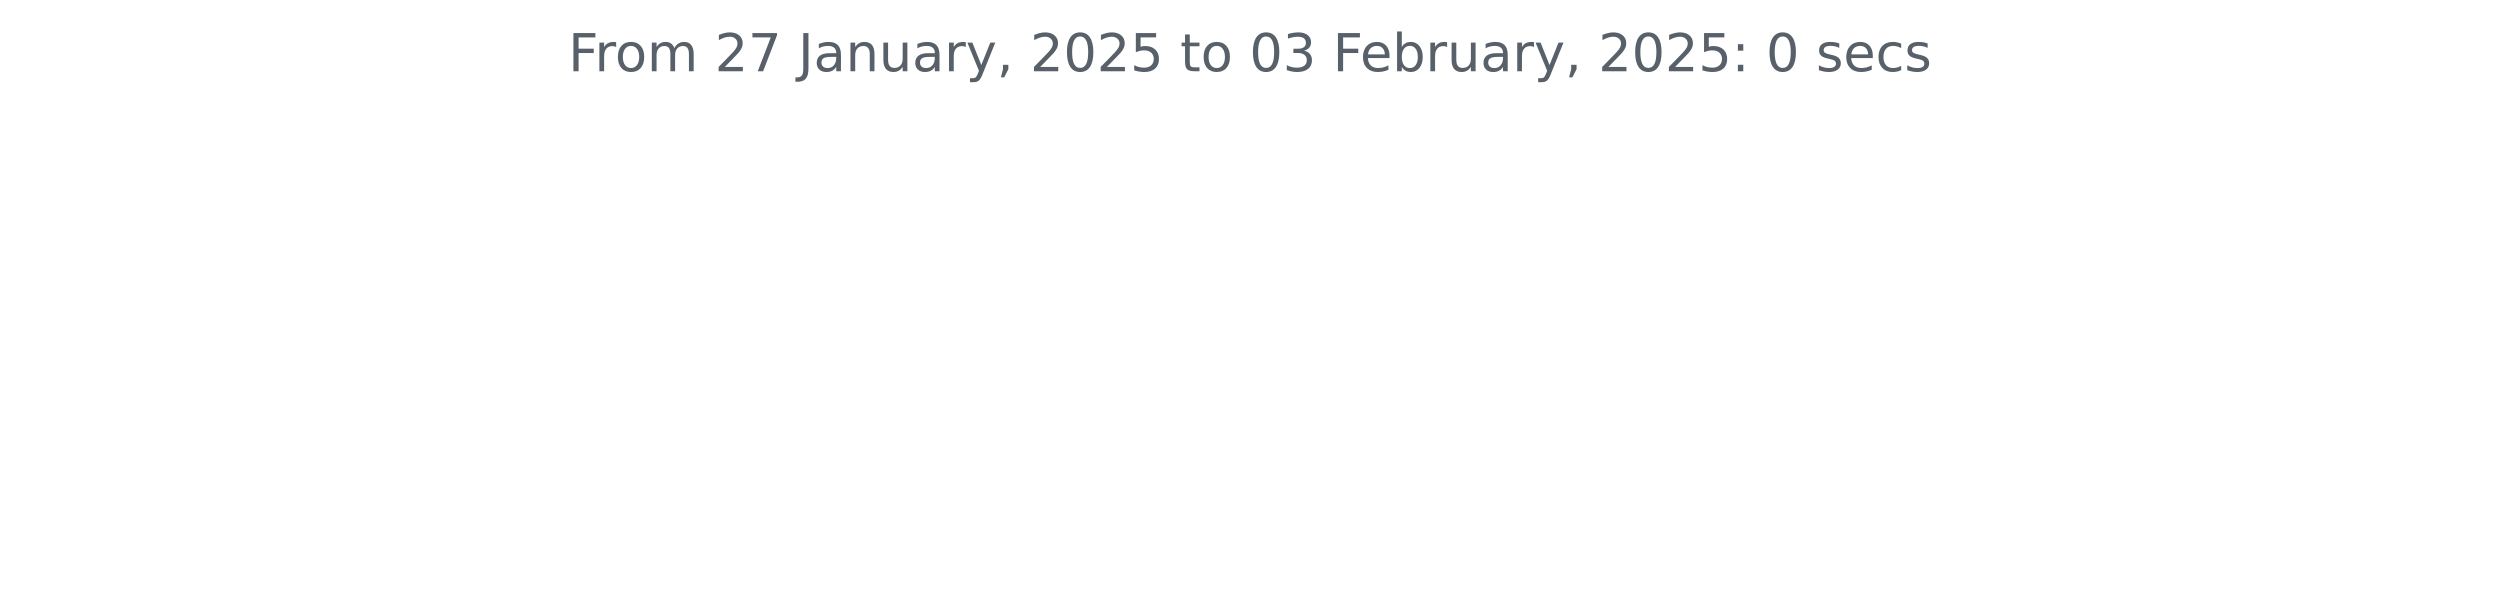
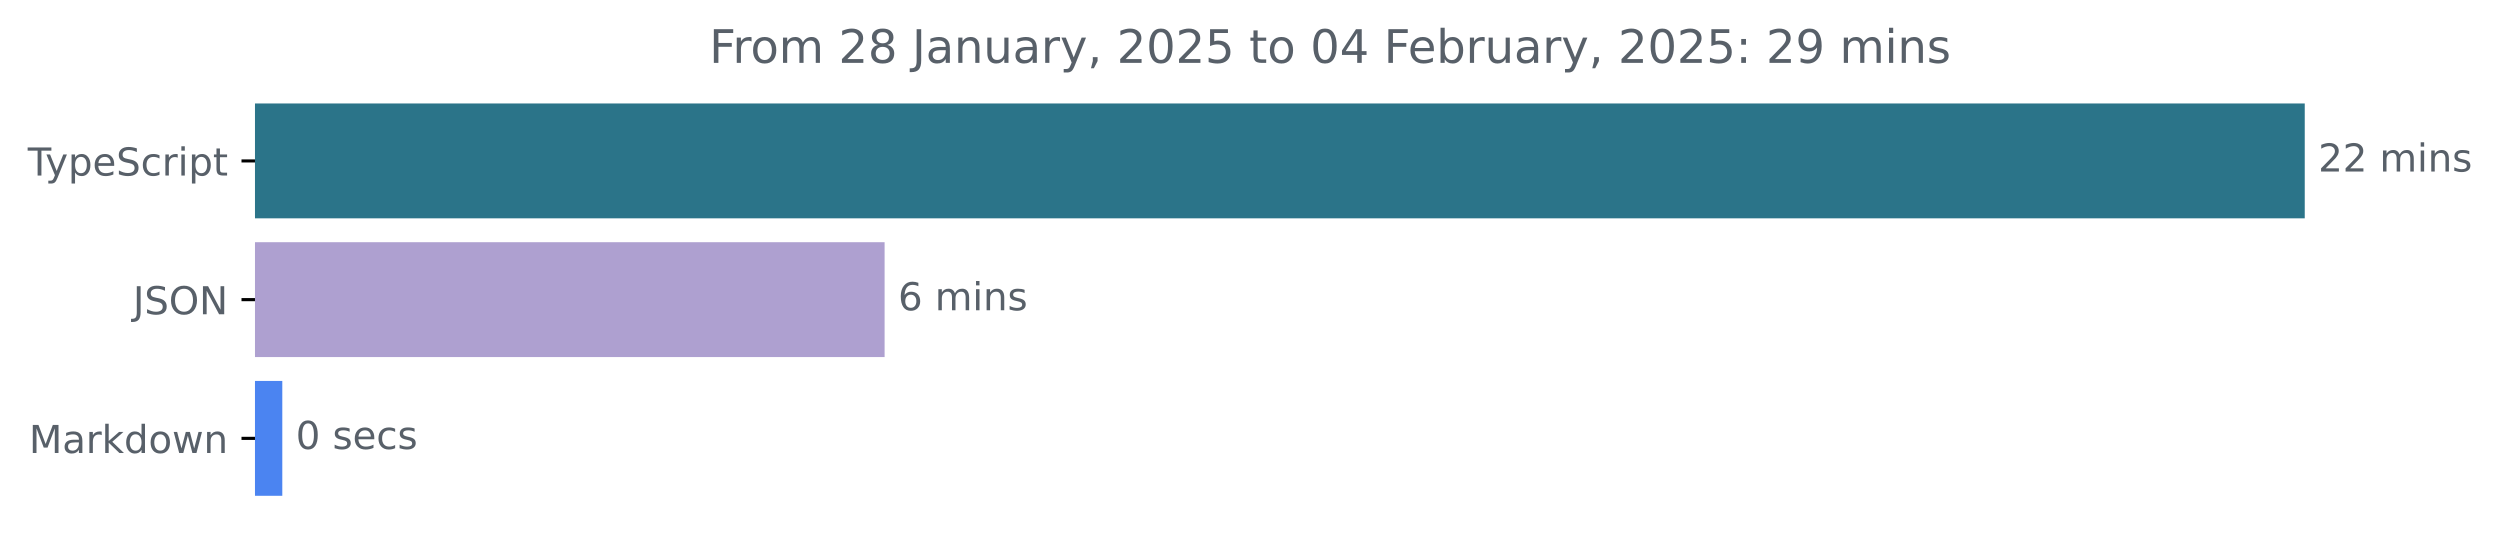
- <svg xmlns="http://www.w3.org/2000/svg" xmlns:xlink="http://www.w3.org/1999/xlink" width="572.4pt" height="140.398pt" viewBox="0 0 572.4 140.398" version="1.1">
+ <svg xmlns="http://www.w3.org/2000/svg" xmlns:xlink="http://www.w3.org/1999/xlink" width="648.768pt" height="140.398pt" viewBox="0 0 648.768 140.398" version="1.1">
  <defs>
    <style type="text/css">*{stroke-linejoin: round; stroke-linecap: butt}</style>
  </defs>
  <g id="figure_1">
    <g id="patch_1">
-       <path d="M 0 140.398  L 572.4 140.398  L 572.4 0  L 0 0  L 0 140.398  z " style="fill: none" />
+       <path d="M -0 140.398  L 648.768 140.398  L 648.768 0  L -0 0  L -0 140.398  z " style="fill: none" />
    </g>
    <g id="axes_1">
+       <g id="patch_2">
+         <path d="M 66.17 27.358  L 597.599 27.358  L 597.599 56.158  L 66.17 56.158  z " clip-path="url(#p9f3ec9fcc3)" style="fill: #2b7489; stroke: #2b7489; stroke-linejoin: miter" />
+       </g>
+       <g id="patch_3">
+         <path d="M 66.17 63.358  L 229.061 63.358  L 229.061 92.158  L 66.17 92.158  z " clip-path="url(#p9f3ec9fcc3)" style="fill: #aea0d0; stroke: #aea0d0; stroke-linejoin: miter" />
+       </g>
+       <g id="patch_4">
+         <path d="M 66.17 99.358  L 72.759 99.358  L 72.759 128.158  L 66.17 128.158  z " clip-path="url(#p9f3ec9fcc3)" style="fill: #4b84f1; stroke: #4b84f1; stroke-linejoin: miter" />
+       </g>
      <g id="matplotlib.axis_1" />
-       <g id="matplotlib.axis_2" />
-       <g id="text_1">
-         <g style="fill: #586069" transform="translate(130.1147 16.31812) scale(0.12 -0.12)">
+       <g id="matplotlib.axis_2">
+         <g id="ytick_1">
+           <g id="line2d_1">
+             <defs>
+               <path id="m134bf08f3e" d="M 0 0  L -3.5 0  " style="stroke: #000000; stroke-width: 0.8" />
+             </defs>
+             <g>
+               <use xlink:href="#m134bf08f3e" x="66.17" y="41.758" style="stroke: #000000; stroke-width: 0.8" />
+             </g>
+           </g>
+           <g id="text_1">
+             <g style="fill: #586069" transform="translate(7.2 45.55734) scale(0.1 -0.1)">
+               <defs>
+                 <path id="DejaVuSans-54" d="M -19 4666  L 3928 4666  L 3928 4134  L 2272 4134  L 2272 0  L 1638 0  L 1638 4134  L -19 4134  L -19 4666  z " transform="scale(0.015625)" />
+                 <path id="DejaVuSans-79" d="M 2059 -325  Q 1816 -950 1584 -1140  Q 1353 -1331 966 -1331  L 506 -1331  L 506 -850  L 844 -850  Q 1081 -850 1212 -737  Q 1344 -625 1503 -206  L 1606 56  L 191 3500  L 800 3500  L 1894 763  L 2988 3500  L 3597 3500  L 2059 -325  z " transform="scale(0.015625)" />
+                 <path id="DejaVuSans-70" d="M 1159 525  L 1159 -1331  L 581 -1331  L 581 3500  L 1159 3500  L 1159 2969  Q 1341 3281 1617 3432  Q 1894 3584 2278 3584  Q 2916 3584 3314 3078  Q 3713 2572 3713 1747  Q 3713 922 3314 415  Q 2916 -91 2278 -91  Q 1894 -91 1617 61  Q 1341 213 1159 525  z M 3116 1747  Q 3116 2381 2855 2742  Q 2594 3103 2138 3103  Q 1681 3103 1420 2742  Q 1159 2381 1159 1747  Q 1159 1113 1420 752  Q 1681 391 2138 391  Q 2594 391 2855 752  Q 3116 1113 3116 1747  z " transform="scale(0.015625)" />
+                 <path id="DejaVuSans-65" d="M 3597 1894  L 3597 1613  L 953 1613  Q 991 1019 1311 708  Q 1631 397 2203 397  Q 2534 397 2845 478  Q 3156 559 3463 722  L 3463 178  Q 3153 47 2828 -22  Q 2503 -91 2169 -91  Q 1331 -91 842 396  Q 353 884 353 1716  Q 353 2575 817 3079  Q 1281 3584 2069 3584  Q 2775 3584 3186 3129  Q 3597 2675 3597 1894  z M 3022 2063  Q 3016 2534 2758 2815  Q 2500 3097 2075 3097  Q 1594 3097 1305 2825  Q 1016 2553 972 2059  L 3022 2063  z " transform="scale(0.015625)" />
+                 <path id="DejaVuSans-53" d="M 3425 4513  L 3425 3897  Q 3066 4069 2747 4153  Q 2428 4238 2131 4238  Q 1616 4238 1336 4038  Q 1056 3838 1056 3469  Q 1056 3159 1242 3001  Q 1428 2844 1947 2747  L 2328 2669  Q 3034 2534 3370 2195  Q 3706 1856 3706 1288  Q 3706 609 3251 259  Q 2797 -91 1919 -91  Q 1588 -91 1214 -16  Q 841 59 441 206  L 441 856  Q 825 641 1194 531  Q 1563 422 1919 422  Q 2459 422 2753 634  Q 3047 847 3047 1241  Q 3047 1584 2836 1778  Q 2625 1972 2144 2069  L 1759 2144  Q 1053 2284 737 2584  Q 422 2884 422 3419  Q 422 4038 858 4394  Q 1294 4750 2059 4750  Q 2388 4750 2728 4690  Q 3069 4631 3425 4513  z " transform="scale(0.015625)" />
+                 <path id="DejaVuSans-63" d="M 3122 3366  L 3122 2828  Q 2878 2963 2633 3030  Q 2388 3097 2138 3097  Q 1578 3097 1268 2742  Q 959 2388 959 1747  Q 959 1106 1268 751  Q 1578 397 2138 397  Q 2388 397 2633 464  Q 2878 531 3122 666  L 3122 134  Q 2881 22 2623 -34  Q 2366 -91 2075 -91  Q 1284 -91 818 406  Q 353 903 353 1747  Q 353 2603 823 3093  Q 1294 3584 2113 3584  Q 2378 3584 2631 3529  Q 2884 3475 3122 3366  z " transform="scale(0.015625)" />
+                 <path id="DejaVuSans-72" d="M 2631 2963  Q 2534 3019 2420 3045  Q 2306 3072 2169 3072  Q 1681 3072 1420 2755  Q 1159 2438 1159 1844  L 1159 0  L 581 0  L 581 3500  L 1159 3500  L 1159 2956  Q 1341 3275 1631 3429  Q 1922 3584 2338 3584  Q 2397 3584 2469 3576  Q 2541 3569 2628 3553  L 2631 2963  z " transform="scale(0.015625)" />
+                 <path id="DejaVuSans-69" d="M 603 3500  L 1178 3500  L 1178 0  L 603 0  L 603 3500  z M 603 4863  L 1178 4863  L 1178 4134  L 603 4134  L 603 4863  z " transform="scale(0.015625)" />
+                 <path id="DejaVuSans-74" d="M 1172 4494  L 1172 3500  L 2356 3500  L 2356 3053  L 1172 3053  L 1172 1153  Q 1172 725 1289 603  Q 1406 481 1766 481  L 2356 481  L 2356 0  L 1766 0  Q 1100 0 847 248  Q 594 497 594 1153  L 594 3053  L 172 3053  L 172 3500  L 594 3500  L 594 4494  L 1172 4494  z " transform="scale(0.015625)" />
+               </defs>
+               <use xlink:href="#DejaVuSans-54" />
+               <use xlink:href="#DejaVuSans-79" x="45.459" />
+               <use xlink:href="#DejaVuSans-70" x="104.639" />
+               <use xlink:href="#DejaVuSans-65" x="168.115" />
+               <use xlink:href="#DejaVuSans-53" x="229.639" />
+               <use xlink:href="#DejaVuSans-63" x="293.115" />
+               <use xlink:href="#DejaVuSans-72" x="348.096" />
+               <use xlink:href="#DejaVuSans-69" x="389.209" />
+               <use xlink:href="#DejaVuSans-70" x="416.992" />
+               <use xlink:href="#DejaVuSans-74" x="480.469" />
+             </g>
+           </g>
+         </g>
+         <g id="ytick_2">
+           <g id="line2d_2">
+             <g>
+               <use xlink:href="#m134bf08f3e" x="66.17" y="77.758" style="stroke: #000000; stroke-width: 0.8" />
+             </g>
+           </g>
+           <g id="text_2">
+             <g style="fill: #586069" transform="translate(34.51875 81.55734) scale(0.1 -0.1)">
+               <defs>
+                 <path id="DejaVuSans-4a" d="M 628 4666  L 1259 4666  L 1259 325  Q 1259 -519 939 -900  Q 619 -1281 -91 -1281  L -331 -1281  L -331 -750  L -134 -750  Q 284 -750 456 -515  Q 628 -281 628 325  L 628 4666  z " transform="scale(0.015625)" />
+                 <path id="DejaVuSans-4f" d="M 2522 4238  Q 1834 4238 1429 3725  Q 1025 3213 1025 2328  Q 1025 1447 1429 934  Q 1834 422 2522 422  Q 3209 422 3611 934  Q 4013 1447 4013 2328  Q 4013 3213 3611 3725  Q 3209 4238 2522 4238  z M 2522 4750  Q 3503 4750 4090 4092  Q 4678 3434 4678 2328  Q 4678 1225 4090 567  Q 3503 -91 2522 -91  Q 1538 -91 948 565  Q 359 1222 359 2328  Q 359 3434 948 4092  Q 1538 4750 2522 4750  z " transform="scale(0.015625)" />
+                 <path id="DejaVuSans-4e" d="M 628 4666  L 1478 4666  L 3547 763  L 3547 4666  L 4159 4666  L 4159 0  L 3309 0  L 1241 3903  L 1241 0  L 628 0  L 628 4666  z " transform="scale(0.015625)" />
+               </defs>
+               <use xlink:href="#DejaVuSans-4a" />
+               <use xlink:href="#DejaVuSans-53" x="29.492" />
+               <use xlink:href="#DejaVuSans-4f" x="92.969" />
+               <use xlink:href="#DejaVuSans-4e" x="171.68" />
+             </g>
+           </g>
+         </g>
+         <g id="ytick_3">
+           <g id="line2d_3">
+             <g>
+               <use xlink:href="#m134bf08f3e" x="66.17" y="113.758" style="stroke: #000000; stroke-width: 0.8" />
+             </g>
+           </g>
+           <g id="text_3">
+             <g style="fill: #586069" transform="translate(7.529688 117.5573) scale(0.1 -0.1)">
+               <defs>
+                 <path id="DejaVuSans-4d" d="M 628 4666  L 1569 4666  L 2759 1491  L 3956 4666  L 4897 4666  L 4897 0  L 4281 0  L 4281 4097  L 3078 897  L 2444 897  L 1241 4097  L 1241 0  L 628 0  L 628 4666  z " transform="scale(0.015625)" />
+                 <path id="DejaVuSans-61" d="M 2194 1759  Q 1497 1759 1228 1600  Q 959 1441 959 1056  Q 959 750 1161 570  Q 1363 391 1709 391  Q 2188 391 2477 730  Q 2766 1069 2766 1631  L 2766 1759  L 2194 1759  z M 3341 1997  L 3341 0  L 2766 0  L 2766 531  Q 2569 213 2275 61  Q 1981 -91 1556 -91  Q 1019 -91 701 211  Q 384 513 384 1019  Q 384 1609 779 1909  Q 1175 2209 1959 2209  L 2766 2209  L 2766 2266  Q 2766 2663 2505 2880  Q 2244 3097 1772 3097  Q 1472 3097 1187 3025  Q 903 2953 641 2809  L 641 3341  Q 956 3463 1253 3523  Q 1550 3584 1831 3584  Q 2591 3584 2966 3190  Q 3341 2797 3341 1997  z " transform="scale(0.015625)" />
+                 <path id="DejaVuSans-6b" d="M 581 4863  L 1159 4863  L 1159 1991  L 2875 3500  L 3609 3500  L 1753 1863  L 3688 0  L 2938 0  L 1159 1709  L 1159 0  L 581 0  L 581 4863  z " transform="scale(0.015625)" />
+                 <path id="DejaVuSans-64" d="M 2906 2969  L 2906 4863  L 3481 4863  L 3481 0  L 2906 0  L 2906 525  Q 2725 213 2448 61  Q 2172 -91 1784 -91  Q 1150 -91 751 415  Q 353 922 353 1747  Q 353 2572 751 3078  Q 1150 3584 1784 3584  Q 2172 3584 2448 3432  Q 2725 3281 2906 2969  z M 947 1747  Q 947 1113 1208 752  Q 1469 391 1925 391  Q 2381 391 2643 752  Q 2906 1113 2906 1747  Q 2906 2381 2643 2742  Q 2381 3103 1925 3103  Q 1469 3103 1208 2742  Q 947 2381 947 1747  z " transform="scale(0.015625)" />
+                 <path id="DejaVuSans-6f" d="M 1959 3097  Q 1497 3097 1228 2736  Q 959 2375 959 1747  Q 959 1119 1226 758  Q 1494 397 1959 397  Q 2419 397 2687 759  Q 2956 1122 2956 1747  Q 2956 2369 2687 2733  Q 2419 3097 1959 3097  z M 1959 3584  Q 2709 3584 3137 3096  Q 3566 2609 3566 1747  Q 3566 888 3137 398  Q 2709 -91 1959 -91  Q 1206 -91 779 398  Q 353 888 353 1747  Q 353 2609 779 3096  Q 1206 3584 1959 3584  z " transform="scale(0.015625)" />
+                 <path id="DejaVuSans-77" d="M 269 3500  L 844 3500  L 1563 769  L 2278 3500  L 2956 3500  L 3675 769  L 4391 3500  L 4966 3500  L 4050 0  L 3372 0  L 2619 2869  L 1863 0  L 1184 0  L 269 3500  z " transform="scale(0.015625)" />
+                 <path id="DejaVuSans-6e" d="M 3513 2113  L 3513 0  L 2938 0  L 2938 2094  Q 2938 2591 2744 2837  Q 2550 3084 2163 3084  Q 1697 3084 1428 2787  Q 1159 2491 1159 1978  L 1159 0  L 581 0  L 581 3500  L 1159 3500  L 1159 2956  Q 1366 3272 1645 3428  Q 1925 3584 2291 3584  Q 2894 3584 3203 3211  Q 3513 2838 3513 2113  z " transform="scale(0.015625)" />
+               </defs>
+               <use xlink:href="#DejaVuSans-4d" />
+               <use xlink:href="#DejaVuSans-61" x="86.279" />
+               <use xlink:href="#DejaVuSans-72" x="147.559" />
+               <use xlink:href="#DejaVuSans-6b" x="188.672" />
+               <use xlink:href="#DejaVuSans-64" x="246.582" />
+               <use xlink:href="#DejaVuSans-6f" x="310.059" />
+               <use xlink:href="#DejaVuSans-77" x="371.24" />
+               <use xlink:href="#DejaVuSans-6e" x="453.027" />
+             </g>
+           </g>
+         </g>
+       </g>
+       <g id="text_4">
+         <g style="fill: #586069" transform="translate(601.5989 44.5175) scale(0.1 -0.1)">
+           <defs>
+             <path id="DejaVuSans-32" d="M 1228 531  L 3431 531  L 3431 0  L 469 0  L 469 531  Q 828 903 1448 1529  Q 2069 2156 2228 2338  Q 2531 2678 2651 2914  Q 2772 3150 2772 3378  Q 2772 3750 2511 3984  Q 2250 4219 1831 4219  Q 1534 4219 1204 4116  Q 875 4013 500 3803  L 500 4441  Q 881 4594 1212 4672  Q 1544 4750 1819 4750  Q 2544 4750 2975 4387  Q 3406 4025 3406 3419  Q 3406 3131 3298 2873  Q 3191 2616 2906 2266  Q 2828 2175 2409 1742  Q 1991 1309 1228 531  z " transform="scale(0.015625)" />
+             <path id="DejaVuSans-20" transform="scale(0.015625)" />
+             <path id="DejaVuSans-6d" d="M 3328 2828  Q 3544 3216 3844 3400  Q 4144 3584 4550 3584  Q 5097 3584 5394 3201  Q 5691 2819 5691 2113  L 5691 0  L 5113 0  L 5113 2094  Q 5113 2597 4934 2840  Q 4756 3084 4391 3084  Q 3944 3084 3684 2787  Q 3425 2491 3425 1978  L 3425 0  L 2847 0  L 2847 2094  Q 2847 2600 2669 2842  Q 2491 3084 2119 3084  Q 1678 3084 1418 2786  Q 1159 2488 1159 1978  L 1159 0  L 581 0  L 581 3500  L 1159 3500  L 1159 2956  Q 1356 3278 1631 3431  Q 1906 3584 2284 3584  Q 2666 3584 2933 3390  Q 3200 3197 3328 2828  z " transform="scale(0.015625)" />
+             <path id="DejaVuSans-73" d="M 2834 3397  L 2834 2853  Q 2591 2978 2328 3040  Q 2066 3103 1784 3103  Q 1356 3103 1142 2972  Q 928 2841 928 2578  Q 928 2378 1081 2264  Q 1234 2150 1697 2047  L 1894 2003  Q 2506 1872 2764 1633  Q 3022 1394 3022 966  Q 3022 478 2636 193  Q 2250 -91 1575 -91  Q 1294 -91 989 -36  Q 684 19 347 128  L 347 722  Q 666 556 975 473  Q 1284 391 1588 391  Q 1994 391 2212 530  Q 2431 669 2431 922  Q 2431 1156 2273 1281  Q 2116 1406 1581 1522  L 1381 1569  Q 847 1681 609 1914  Q 372 2147 372 2553  Q 372 3047 722 3315  Q 1072 3584 1716 3584  Q 2034 3584 2315 3537  Q 2597 3491 2834 3397  z " transform="scale(0.015625)" />
+           </defs>
+           <use xlink:href="#DejaVuSans-32" />
+           <use xlink:href="#DejaVuSans-32" x="63.623" />
+           <use xlink:href="#DejaVuSans-20" x="127.246" />
+           <use xlink:href="#DejaVuSans-6d" x="159.033" />
+           <use xlink:href="#DejaVuSans-69" x="256.445" />
+           <use xlink:href="#DejaVuSans-6e" x="284.229" />
+           <use xlink:href="#DejaVuSans-73" x="347.607" />
+         </g>
+       </g>
+       <g id="text_5">
+         <g style="fill: #586069" transform="translate(233.0614 80.5175) scale(0.1 -0.1)">
+           <defs>
+             <path id="DejaVuSans-36" d="M 2113 2584  Q 1688 2584 1439 2293  Q 1191 2003 1191 1497  Q 1191 994 1439 701  Q 1688 409 2113 409  Q 2538 409 2786 701  Q 3034 994 3034 1497  Q 3034 2003 2786 2293  Q 2538 2584 2113 2584  z M 3366 4563  L 3366 3988  Q 3128 4100 2886 4159  Q 2644 4219 2406 4219  Q 1781 4219 1451 3797  Q 1122 3375 1075 2522  Q 1259 2794 1537 2939  Q 1816 3084 2150 3084  Q 2853 3084 3261 2657  Q 3669 2231 3669 1497  Q 3669 778 3244 343  Q 2819 -91 2113 -91  Q 1303 -91 875 529  Q 447 1150 447 2328  Q 447 3434 972 4092  Q 1497 4750 2381 4750  Q 2619 4750 2861 4703  Q 3103 4656 3366 4563  z " transform="scale(0.015625)" />
+           </defs>
+           <use xlink:href="#DejaVuSans-36" />
+           <use xlink:href="#DejaVuSans-20" x="63.623" />
+           <use xlink:href="#DejaVuSans-6d" x="95.41" />
+           <use xlink:href="#DejaVuSans-69" x="192.822" />
+           <use xlink:href="#DejaVuSans-6e" x="220.605" />
+           <use xlink:href="#DejaVuSans-73" x="283.984" />
+         </g>
+       </g>
+       <g id="text_6">
+         <g style="fill: #586069" transform="translate(76.75885 116.5175) scale(0.1 -0.1)">
+           <defs>
+             <path id="DejaVuSans-30" d="M 2034 4250  Q 1547 4250 1301 3770  Q 1056 3291 1056 2328  Q 1056 1369 1301 889  Q 1547 409 2034 409  Q 2525 409 2770 889  Q 3016 1369 3016 2328  Q 3016 3291 2770 3770  Q 2525 4250 2034 4250  z M 2034 4750  Q 2819 4750 3233 4129  Q 3647 3509 3647 2328  Q 3647 1150 3233 529  Q 2819 -91 2034 -91  Q 1250 -91 836 529  Q 422 1150 422 2328  Q 422 3509 836 4129  Q 1250 4750 2034 4750  z " transform="scale(0.015625)" />
+           </defs>
+           <use xlink:href="#DejaVuSans-30" />
+           <use xlink:href="#DejaVuSans-20" x="63.623" />
+           <use xlink:href="#DejaVuSans-73" x="95.41" />
+           <use xlink:href="#DejaVuSans-65" x="147.51" />
+           <use xlink:href="#DejaVuSans-63" x="209.033" />
+           <use xlink:href="#DejaVuSans-73" x="264.014" />
+         </g>
+       </g>
+       <g id="text_7">
+         <g style="fill: #586069" transform="translate(184.0703 16.31812) scale(0.12 -0.12)">
          <defs>
            <path id="DejaVuSans-46" d="M 628 4666  L 3309 4666  L 3309 4134  L 1259 4134  L 1259 2759  L 3109 2759  L 3109 2228  L 1259 2228  L 1259 0  L 628 0  L 628 4666  z " transform="scale(0.015625)" />
-             <path id="DejaVuSans-72" d="M 2631 2963  Q 2534 3019 2420 3045  Q 2306 3072 2169 3072  Q 1681 3072 1420 2755  Q 1159 2438 1159 1844  L 1159 0  L 581 0  L 581 3500  L 1159 3500  L 1159 2956  Q 1341 3275 1631 3429  Q 1922 3584 2338 3584  Q 2397 3584 2469 3576  Q 2541 3569 2628 3553  L 2631 2963  z " transform="scale(0.015625)" />
-             <path id="DejaVuSans-6f" d="M 1959 3097  Q 1497 3097 1228 2736  Q 959 2375 959 1747  Q 959 1119 1226 758  Q 1494 397 1959 397  Q 2419 397 2687 759  Q 2956 1122 2956 1747  Q 2956 2369 2687 2733  Q 2419 3097 1959 3097  z M 1959 3584  Q 2709 3584 3137 3096  Q 3566 2609 3566 1747  Q 3566 888 3137 398  Q 2709 -91 1959 -91  Q 1206 -91 779 398  Q 353 888 353 1747  Q 353 2609 779 3096  Q 1206 3584 1959 3584  z " transform="scale(0.015625)" />
-             <path id="DejaVuSans-6d" d="M 3328 2828  Q 3544 3216 3844 3400  Q 4144 3584 4550 3584  Q 5097 3584 5394 3201  Q 5691 2819 5691 2113  L 5691 0  L 5113 0  L 5113 2094  Q 5113 2597 4934 2840  Q 4756 3084 4391 3084  Q 3944 3084 3684 2787  Q 3425 2491 3425 1978  L 3425 0  L 2847 0  L 2847 2094  Q 2847 2600 2669 2842  Q 2491 3084 2119 3084  Q 1678 3084 1418 2786  Q 1159 2488 1159 1978  L 1159 0  L 581 0  L 581 3500  L 1159 3500  L 1159 2956  Q 1356 3278 1631 3431  Q 1906 3584 2284 3584  Q 2666 3584 2933 3390  Q 3200 3197 3328 2828  z " transform="scale(0.015625)" />
-             <path id="DejaVuSans-20" transform="scale(0.015625)" />
-             <path id="DejaVuSans-32" d="M 1228 531  L 3431 531  L 3431 0  L 469 0  L 469 531  Q 828 903 1448 1529  Q 2069 2156 2228 2338  Q 2531 2678 2651 2914  Q 2772 3150 2772 3378  Q 2772 3750 2511 3984  Q 2250 4219 1831 4219  Q 1534 4219 1204 4116  Q 875 4013 500 3803  L 500 4441  Q 881 4594 1212 4672  Q 1544 4750 1819 4750  Q 2544 4750 2975 4387  Q 3406 4025 3406 3419  Q 3406 3131 3298 2873  Q 3191 2616 2906 2266  Q 2828 2175 2409 1742  Q 1991 1309 1228 531  z " transform="scale(0.015625)" />
-             <path id="DejaVuSans-37" d="M 525 4666  L 3525 4666  L 3525 4397  L 1831 0  L 1172 0  L 2766 4134  L 525 4134  L 525 4666  z " transform="scale(0.015625)" />
-             <path id="DejaVuSans-4a" d="M 628 4666  L 1259 4666  L 1259 325  Q 1259 -519 939 -900  Q 619 -1281 -91 -1281  L -331 -1281  L -331 -750  L -134 -750  Q 284 -750 456 -515  Q 628 -281 628 325  L 628 4666  z " transform="scale(0.015625)" />
-             <path id="DejaVuSans-61" d="M 2194 1759  Q 1497 1759 1228 1600  Q 959 1441 959 1056  Q 959 750 1161 570  Q 1363 391 1709 391  Q 2188 391 2477 730  Q 2766 1069 2766 1631  L 2766 1759  L 2194 1759  z M 3341 1997  L 3341 0  L 2766 0  L 2766 531  Q 2569 213 2275 61  Q 1981 -91 1556 -91  Q 1019 -91 701 211  Q 384 513 384 1019  Q 384 1609 779 1909  Q 1175 2209 1959 2209  L 2766 2209  L 2766 2266  Q 2766 2663 2505 2880  Q 2244 3097 1772 3097  Q 1472 3097 1187 3025  Q 903 2953 641 2809  L 641 3341  Q 956 3463 1253 3523  Q 1550 3584 1831 3584  Q 2591 3584 2966 3190  Q 3341 2797 3341 1997  z " transform="scale(0.015625)" />
-             <path id="DejaVuSans-6e" d="M 3513 2113  L 3513 0  L 2938 0  L 2938 2094  Q 2938 2591 2744 2837  Q 2550 3084 2163 3084  Q 1697 3084 1428 2787  Q 1159 2491 1159 1978  L 1159 0  L 581 0  L 581 3500  L 1159 3500  L 1159 2956  Q 1366 3272 1645 3428  Q 1925 3584 2291 3584  Q 2894 3584 3203 3211  Q 3513 2838 3513 2113  z " transform="scale(0.015625)" />
+             <path id="DejaVuSans-38" d="M 2034 2216  Q 1584 2216 1326 1975  Q 1069 1734 1069 1313  Q 1069 891 1326 650  Q 1584 409 2034 409  Q 2484 409 2743 651  Q 3003 894 3003 1313  Q 3003 1734 2745 1975  Q 2488 2216 2034 2216  z M 1403 2484  Q 997 2584 770 2862  Q 544 3141 544 3541  Q 544 4100 942 4425  Q 1341 4750 2034 4750  Q 2731 4750 3128 4425  Q 3525 4100 3525 3541  Q 3525 3141 3298 2862  Q 3072 2584 2669 2484  Q 3125 2378 3379 2068  Q 3634 1759 3634 1313  Q 3634 634 3220 271  Q 2806 -91 2034 -91  Q 1263 -91 848 271  Q 434 634 434 1313  Q 434 1759 690 2068  Q 947 2378 1403 2484  z M 1172 3481  Q 1172 3119 1398 2916  Q 1625 2713 2034 2713  Q 2441 2713 2670 2916  Q 2900 3119 2900 3481  Q 2900 3844 2670 4047  Q 2441 4250 2034 4250  Q 1625 4250 1398 4047  Q 1172 3844 1172 3481  z " transform="scale(0.015625)" />
            <path id="DejaVuSans-75" d="M 544 1381  L 544 3500  L 1119 3500  L 1119 1403  Q 1119 906 1312 657  Q 1506 409 1894 409  Q 2359 409 2629 706  Q 2900 1003 2900 1516  L 2900 3500  L 3475 3500  L 3475 0  L 2900 0  L 2900 538  Q 2691 219 2414 64  Q 2138 -91 1772 -91  Q 1169 -91 856 284  Q 544 659 544 1381  z M 1991 3584  L 1991 3584  z " transform="scale(0.015625)" />
-             <path id="DejaVuSans-79" d="M 2059 -325  Q 1816 -950 1584 -1140  Q 1353 -1331 966 -1331  L 506 -1331  L 506 -850  L 844 -850  Q 1081 -850 1212 -737  Q 1344 -625 1503 -206  L 1606 56  L 191 3500  L 800 3500  L 1894 763  L 2988 3500  L 3597 3500  L 2059 -325  z " transform="scale(0.015625)" />
            <path id="DejaVuSans-2c" d="M 750 794  L 1409 794  L 1409 256  L 897 -744  L 494 -744  L 750 256  L 750 794  z " transform="scale(0.015625)" />
-             <path id="DejaVuSans-30" d="M 2034 4250  Q 1547 4250 1301 3770  Q 1056 3291 1056 2328  Q 1056 1369 1301 889  Q 1547 409 2034 409  Q 2525 409 2770 889  Q 3016 1369 3016 2328  Q 3016 3291 2770 3770  Q 2525 4250 2034 4250  z M 2034 4750  Q 2819 4750 3233 4129  Q 3647 3509 3647 2328  Q 3647 1150 3233 529  Q 2819 -91 2034 -91  Q 1250 -91 836 529  Q 422 1150 422 2328  Q 422 3509 836 4129  Q 1250 4750 2034 4750  z " transform="scale(0.015625)" />
            <path id="DejaVuSans-35" d="M 691 4666  L 3169 4666  L 3169 4134  L 1269 4134  L 1269 2991  Q 1406 3038 1543 3061  Q 1681 3084 1819 3084  Q 2600 3084 3056 2656  Q 3513 2228 3513 1497  Q 3513 744 3044 326  Q 2575 -91 1722 -91  Q 1428 -91 1123 -41  Q 819 9 494 109  L 494 744  Q 775 591 1075 516  Q 1375 441 1709 441  Q 2250 441 2565 725  Q 2881 1009 2881 1497  Q 2881 1984 2565 2268  Q 2250 2553 1709 2553  Q 1456 2553 1204 2497  Q 953 2441 691 2322  L 691 4666  z " transform="scale(0.015625)" />
-             <path id="DejaVuSans-74" d="M 1172 4494  L 1172 3500  L 2356 3500  L 2356 3053  L 1172 3053  L 1172 1153  Q 1172 725 1289 603  Q 1406 481 1766 481  L 2356 481  L 2356 0  L 1766 0  Q 1100 0 847 248  Q 594 497 594 1153  L 594 3053  L 172 3053  L 172 3500  L 594 3500  L 594 4494  L 1172 4494  z " transform="scale(0.015625)" />
-             <path id="DejaVuSans-33" d="M 2597 2516  Q 3050 2419 3304 2112  Q 3559 1806 3559 1356  Q 3559 666 3084 287  Q 2609 -91 1734 -91  Q 1441 -91 1130 -33  Q 819 25 488 141  L 488 750  Q 750 597 1062 519  Q 1375 441 1716 441  Q 2309 441 2620 675  Q 2931 909 2931 1356  Q 2931 1769 2642 2001  Q 2353 2234 1838 2234  L 1294 2234  L 1294 2753  L 1863 2753  Q 2328 2753 2575 2939  Q 2822 3125 2822 3475  Q 2822 3834 2567 4026  Q 2313 4219 1838 4219  Q 1578 4219 1281 4162  Q 984 4106 628 3988  L 628 4550  Q 988 4650 1302 4700  Q 1616 4750 1894 4750  Q 2613 4750 3031 4423  Q 3450 4097 3450 3541  Q 3450 3153 3228 2886  Q 3006 2619 2597 2516  z " transform="scale(0.015625)" />
-             <path id="DejaVuSans-65" d="M 3597 1894  L 3597 1613  L 953 1613  Q 991 1019 1311 708  Q 1631 397 2203 397  Q 2534 397 2845 478  Q 3156 559 3463 722  L 3463 178  Q 3153 47 2828 -22  Q 2503 -91 2169 -91  Q 1331 -91 842 396  Q 353 884 353 1716  Q 353 2575 817 3079  Q 1281 3584 2069 3584  Q 2775 3584 3186 3129  Q 3597 2675 3597 1894  z M 3022 2063  Q 3016 2534 2758 2815  Q 2500 3097 2075 3097  Q 1594 3097 1305 2825  Q 1016 2553 972 2059  L 3022 2063  z " transform="scale(0.015625)" />
+             <path id="DejaVuSans-34" d="M 2419 4116  L 825 1625  L 2419 1625  L 2419 4116  z M 2253 4666  L 3047 4666  L 3047 1625  L 3713 1625  L 3713 1100  L 3047 1100  L 3047 0  L 2419 0  L 2419 1100  L 313 1100  L 313 1709  L 2253 4666  z " transform="scale(0.015625)" />
            <path id="DejaVuSans-62" d="M 3116 1747  Q 3116 2381 2855 2742  Q 2594 3103 2138 3103  Q 1681 3103 1420 2742  Q 1159 2381 1159 1747  Q 1159 1113 1420 752  Q 1681 391 2138 391  Q 2594 391 2855 752  Q 3116 1113 3116 1747  z M 1159 2969  Q 1341 3281 1617 3432  Q 1894 3584 2278 3584  Q 2916 3584 3314 3078  Q 3713 2572 3713 1747  Q 3713 922 3314 415  Q 2916 -91 2278 -91  Q 1894 -91 1617 61  Q 1341 213 1159 525  L 1159 0  L 581 0  L 581 4863  L 1159 4863  L 1159 2969  z " transform="scale(0.015625)" />
            <path id="DejaVuSans-3a" d="M 750 794  L 1409 794  L 1409 0  L 750 0  L 750 794  z M 750 3309  L 1409 3309  L 1409 2516  L 750 2516  L 750 3309  z " transform="scale(0.015625)" />
-             <path id="DejaVuSans-73" d="M 2834 3397  L 2834 2853  Q 2591 2978 2328 3040  Q 2066 3103 1784 3103  Q 1356 3103 1142 2972  Q 928 2841 928 2578  Q 928 2378 1081 2264  Q 1234 2150 1697 2047  L 1894 2003  Q 2506 1872 2764 1633  Q 3022 1394 3022 966  Q 3022 478 2636 193  Q 2250 -91 1575 -91  Q 1294 -91 989 -36  Q 684 19 347 128  L 347 722  Q 666 556 975 473  Q 1284 391 1588 391  Q 1994 391 2212 530  Q 2431 669 2431 922  Q 2431 1156 2273 1281  Q 2116 1406 1581 1522  L 1381 1569  Q 847 1681 609 1914  Q 372 2147 372 2553  Q 372 3047 722 3315  Q 1072 3584 1716 3584  Q 2034 3584 2315 3537  Q 2597 3491 2834 3397  z " transform="scale(0.015625)" />
-             <path id="DejaVuSans-63" d="M 3122 3366  L 3122 2828  Q 2878 2963 2633 3030  Q 2388 3097 2138 3097  Q 1578 3097 1268 2742  Q 959 2388 959 1747  Q 959 1106 1268 751  Q 1578 397 2138 397  Q 2388 397 2633 464  Q 2878 531 3122 666  L 3122 134  Q 2881 22 2623 -34  Q 2366 -91 2075 -91  Q 1284 -91 818 406  Q 353 903 353 1747  Q 353 2603 823 3093  Q 1294 3584 2113 3584  Q 2378 3584 2631 3529  Q 2884 3475 3122 3366  z " transform="scale(0.015625)" />
+             <path id="DejaVuSans-39" d="M 703 97  L 703 672  Q 941 559 1184 500  Q 1428 441 1663 441  Q 2288 441 2617 861  Q 2947 1281 2994 2138  Q 2813 1869 2534 1725  Q 2256 1581 1919 1581  Q 1219 1581 811 2004  Q 403 2428 403 3163  Q 403 3881 828 4315  Q 1253 4750 1959 4750  Q 2769 4750 3195 4129  Q 3622 3509 3622 2328  Q 3622 1225 3098 567  Q 2575 -91 1691 -91  Q 1453 -91 1209 -44  Q 966 3 703 97  z M 1959 2075  Q 2384 2075 2632 2365  Q 2881 2656 2881 3163  Q 2881 3666 2632 3958  Q 2384 4250 1959 4250  Q 1534 4250 1286 3958  Q 1038 3666 1038 3163  Q 1038 2656 1286 2365  Q 1534 2075 1959 2075  z " transform="scale(0.015625)" />
          </defs>
          <use xlink:href="#DejaVuSans-46" />
          <use xlink:href="#DejaVuSans-72" x="50.27" />
          <use xlink:href="#DejaVuSans-6f" x="89.133" />
          <use xlink:href="#DejaVuSans-6d" x="150.314" />
          <use xlink:href="#DejaVuSans-20" x="247.727" />
          <use xlink:href="#DejaVuSans-32" x="279.514" />
-           <use xlink:href="#DejaVuSans-37" x="343.137" />
+           <use xlink:href="#DejaVuSans-38" x="343.137" />
          <use xlink:href="#DejaVuSans-20" x="406.76" />
          <use xlink:href="#DejaVuSans-4a" x="438.547" />
          <use xlink:href="#DejaVuSans-61" x="468.039" />
          <use xlink:href="#DejaVuSans-6e" x="529.318" />
          <use xlink:href="#DejaVuSans-75" x="592.697" />
          <use xlink:href="#DejaVuSans-61" x="656.076" />
          <use xlink:href="#DejaVuSans-72" x="717.355" />
          <use xlink:href="#DejaVuSans-79" x="758.469" />
          <use xlink:href="#DejaVuSans-2c" x="817.648" />
          <use xlink:href="#DejaVuSans-20" x="849.436" />
          <use xlink:href="#DejaVuSans-32" x="881.223" />
          <use xlink:href="#DejaVuSans-30" x="944.846" />
          <use xlink:href="#DejaVuSans-32" x="1008.469" />
          <use xlink:href="#DejaVuSans-35" x="1072.092" />
          <use xlink:href="#DejaVuSans-20" x="1135.715" />
          <use xlink:href="#DejaVuSans-74" x="1167.502" />
          <use xlink:href="#DejaVuSans-6f" x="1206.711" />
          <use xlink:href="#DejaVuSans-20" x="1267.893" />
          <use xlink:href="#DejaVuSans-30" x="1299.68" />
-           <use xlink:href="#DejaVuSans-33" x="1363.303" />
+           <use xlink:href="#DejaVuSans-34" x="1363.303" />
          <use xlink:href="#DejaVuSans-20" x="1426.926" />
          <use xlink:href="#DejaVuSans-46" x="1458.713" />
          <use xlink:href="#DejaVuSans-65" x="1510.732" />
          <use xlink:href="#DejaVuSans-62" x="1572.256" />
          <use xlink:href="#DejaVuSans-72" x="1635.732" />
          <use xlink:href="#DejaVuSans-75" x="1676.846" />
          <use xlink:href="#DejaVuSans-61" x="1740.225" />
          <use xlink:href="#DejaVuSans-72" x="1801.504" />
          <use xlink:href="#DejaVuSans-79" x="1842.617" />
          <use xlink:href="#DejaVuSans-2c" x="1901.797" />
          <use xlink:href="#DejaVuSans-20" x="1933.584" />
          <use xlink:href="#DejaVuSans-32" x="1965.371" />
          <use xlink:href="#DejaVuSans-30" x="2028.994" />
          <use xlink:href="#DejaVuSans-32" x="2092.617" />
          <use xlink:href="#DejaVuSans-35" x="2156.24" />
          <use xlink:href="#DejaVuSans-3a" x="2219.863" />
          <use xlink:href="#DejaVuSans-20" x="2253.555" />
-           <use xlink:href="#DejaVuSans-30" x="2285.342" />
-           <use xlink:href="#DejaVuSans-20" x="2348.965" />
-           <use xlink:href="#DejaVuSans-73" x="2380.752" />
-           <use xlink:href="#DejaVuSans-65" x="2432.852" />
-           <use xlink:href="#DejaVuSans-63" x="2494.375" />
-           <use xlink:href="#DejaVuSans-73" x="2549.355" />
+           <use xlink:href="#DejaVuSans-32" x="2285.342" />
+           <use xlink:href="#DejaVuSans-39" x="2348.965" />
+           <use xlink:href="#DejaVuSans-20" x="2412.588" />
+           <use xlink:href="#DejaVuSans-6d" x="2444.375" />
+           <use xlink:href="#DejaVuSans-69" x="2541.787" />
+           <use xlink:href="#DejaVuSans-6e" x="2569.57" />
+           <use xlink:href="#DejaVuSans-73" x="2632.949" />
        </g>
      </g>
    </g>
  </g>
+   <defs>
+     <clipPath id="p9f3ec9fcc3">
+       <rect x="66.17" y="22.318" width="558" height="110.88" />
+     </clipPath>
+   </defs>
</svg>
